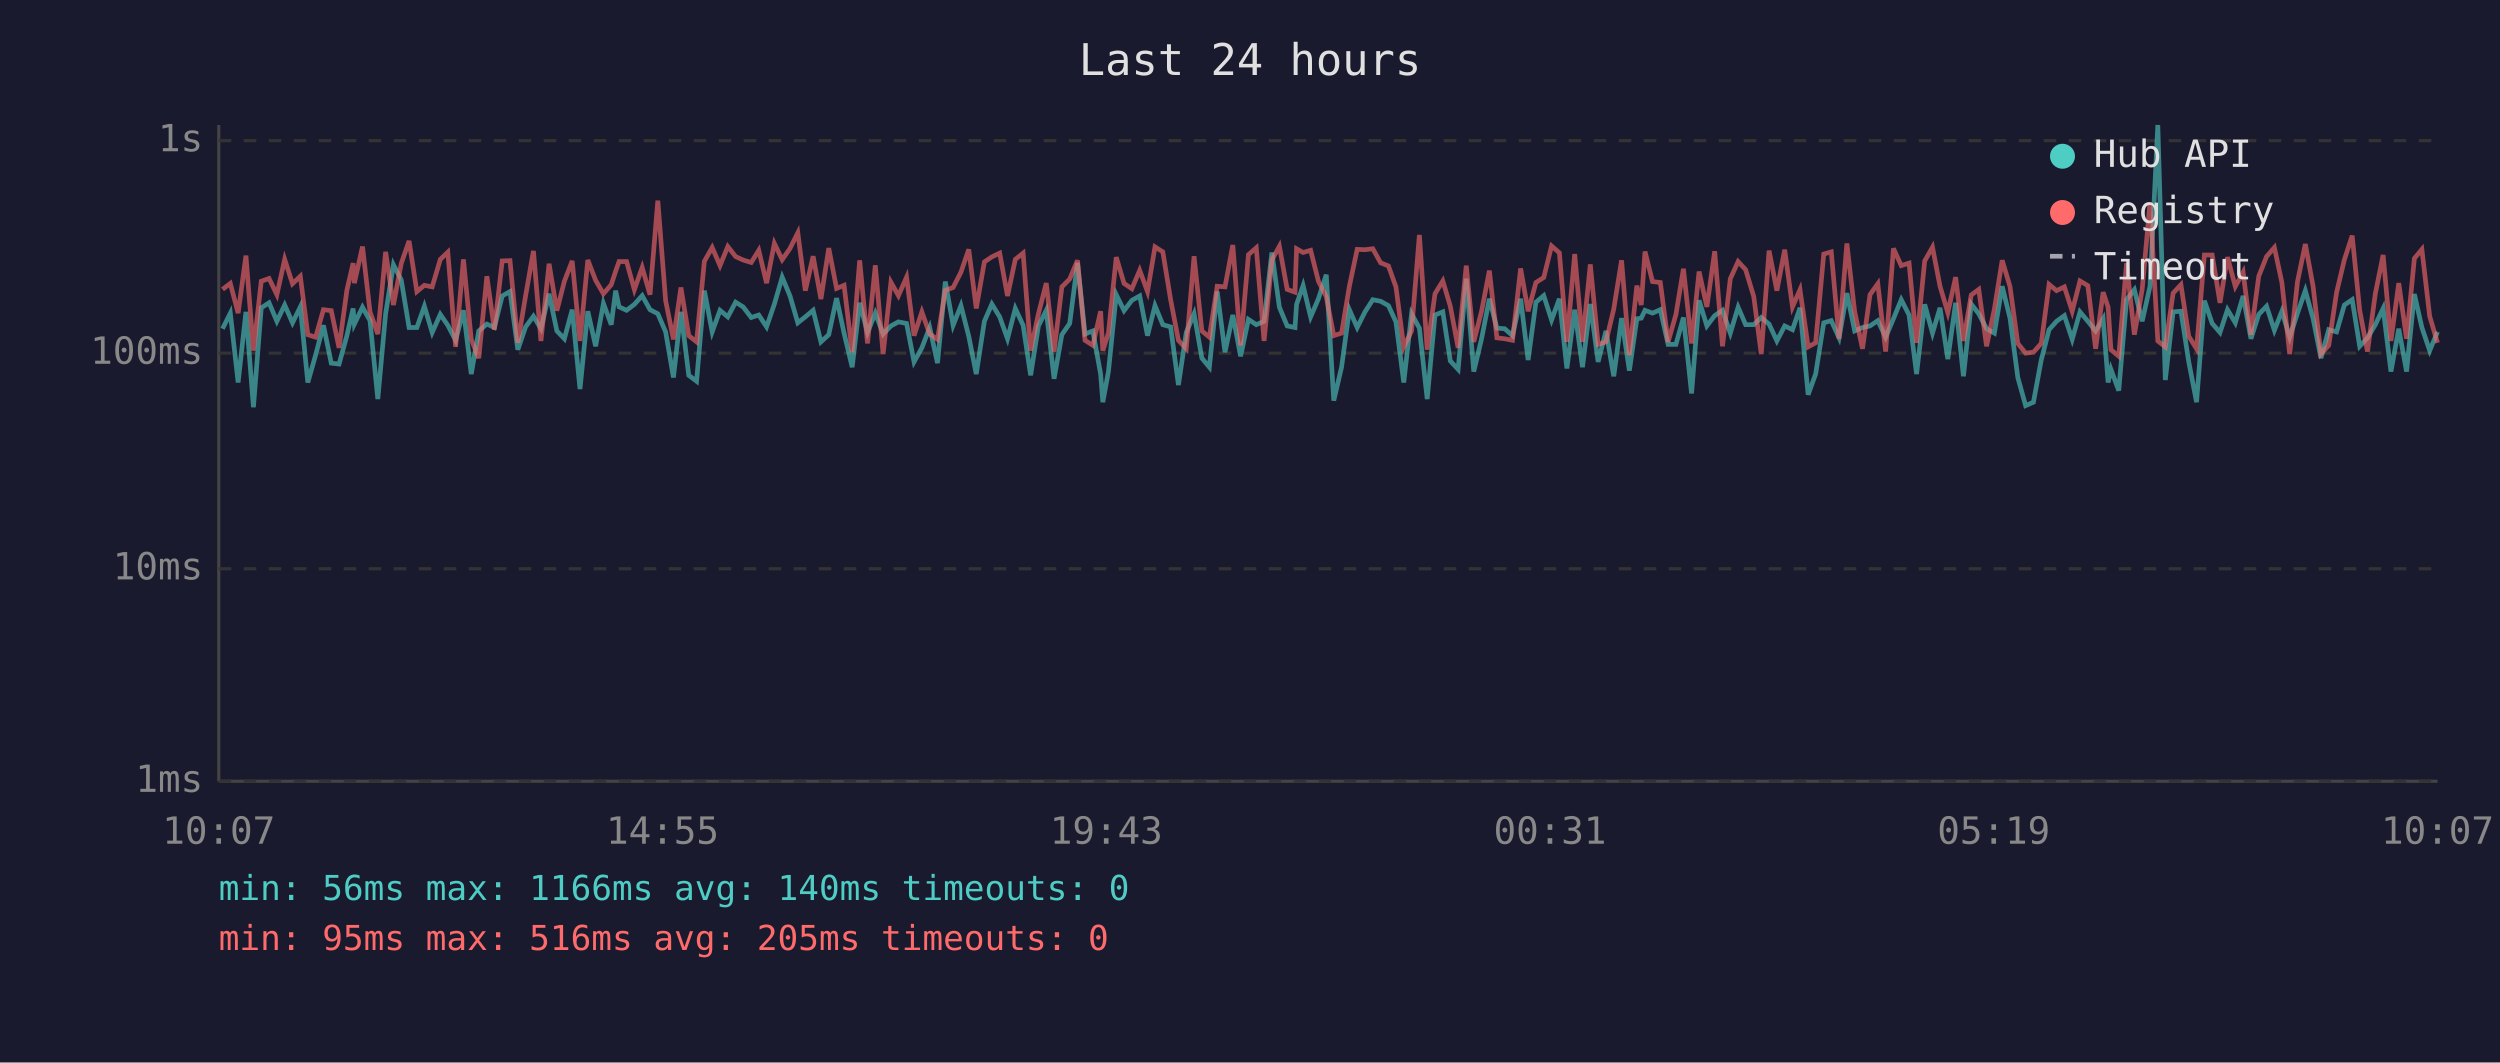
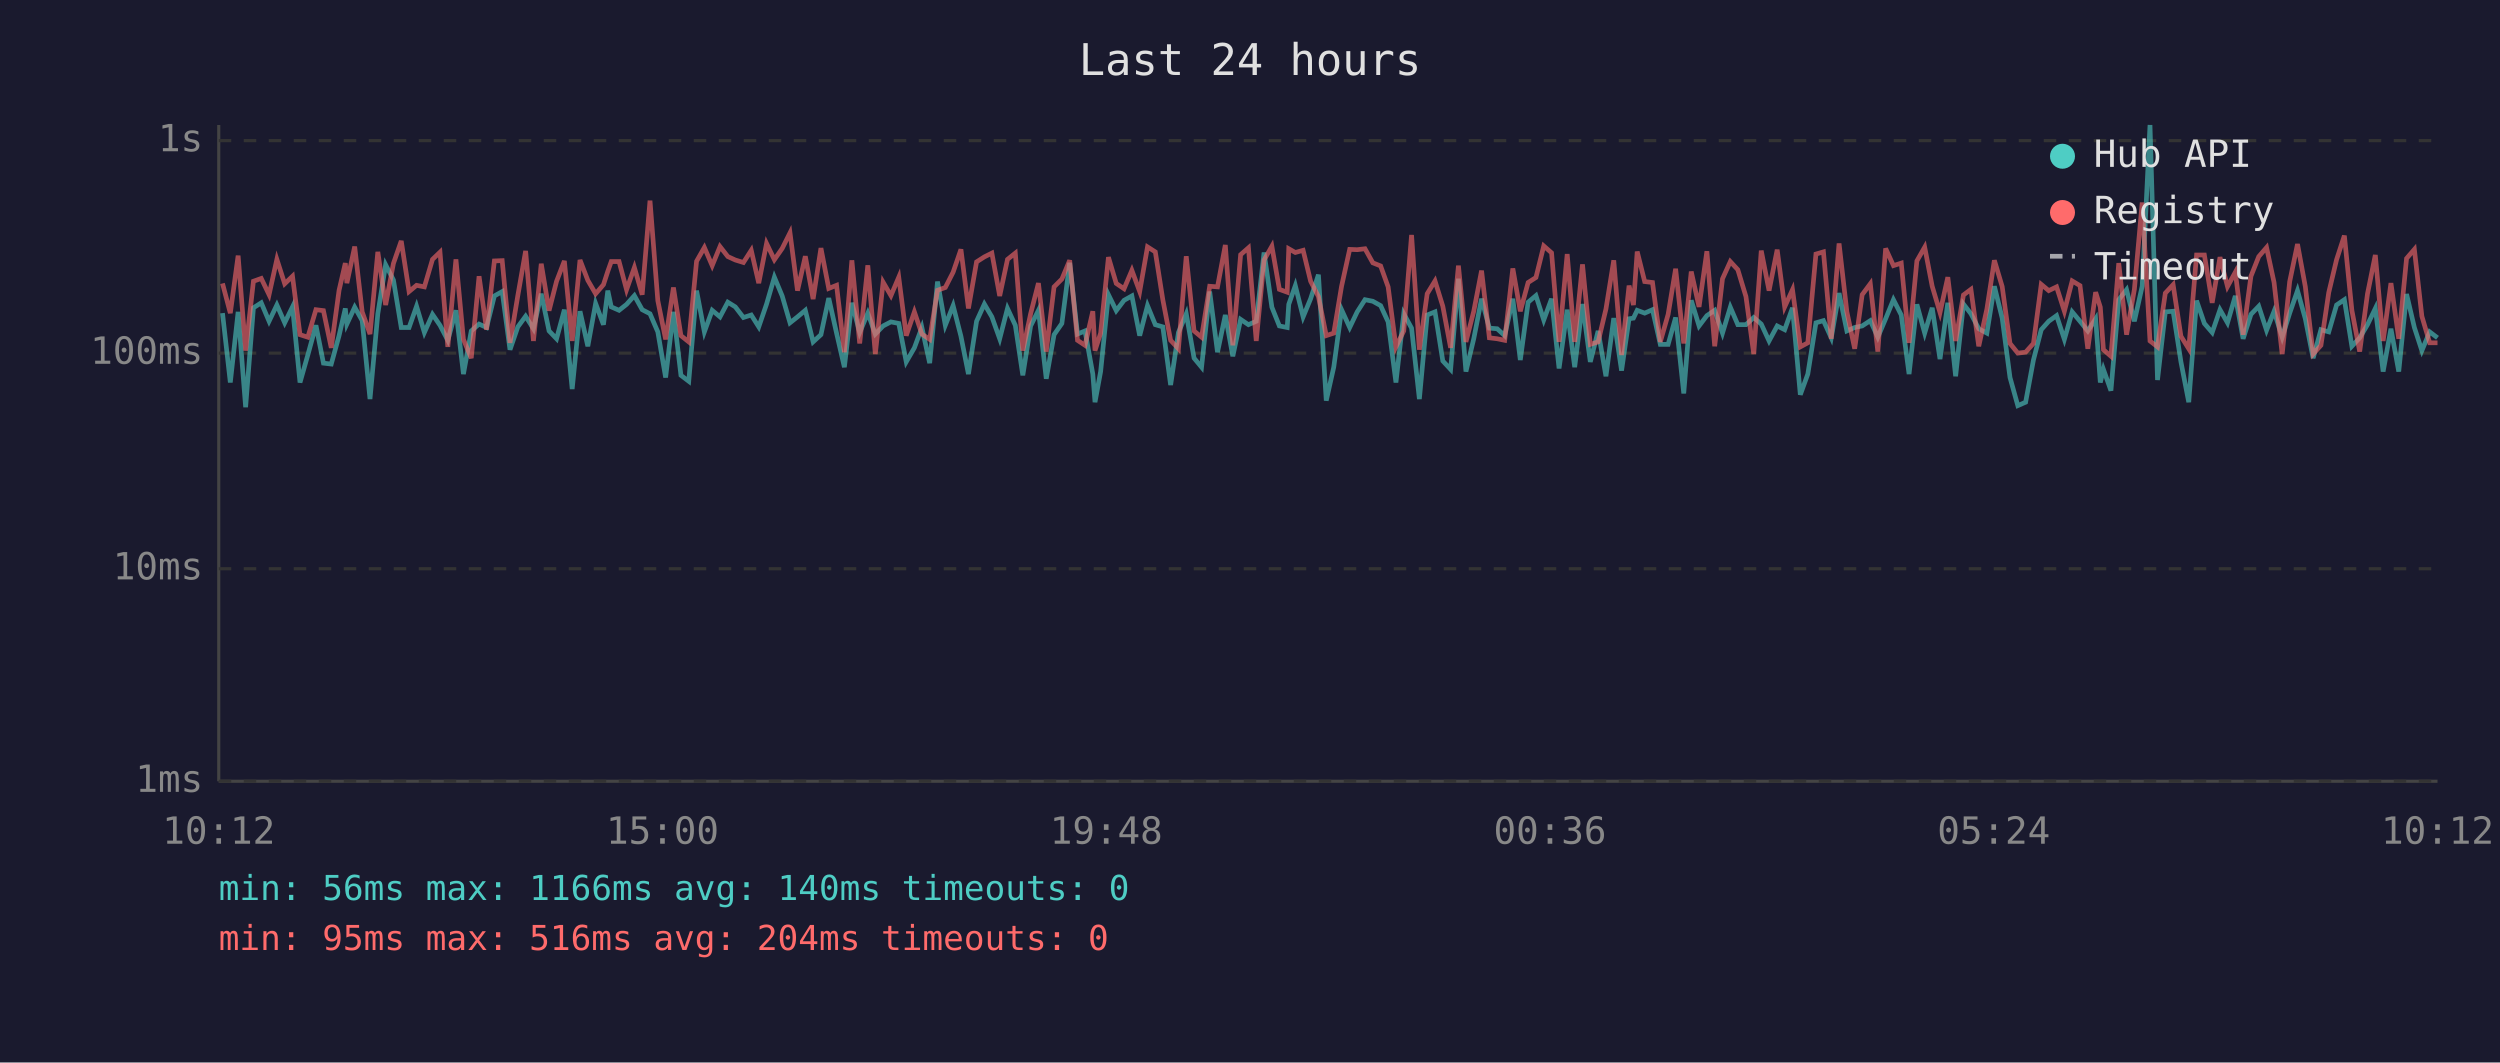
<svg xmlns="http://www.w3.org/2000/svg" viewBox="0 0 800 340" font-family="monospace" font-size="12">
  <rect width="800" height="340" fill="#1a1a2e" />
  <text x="400" y="24" fill="#e0e0e0" font-size="14" text-anchor="middle">Last 24 hours</text>
  <line x1="70" y1="40" x2="70" y2="250" stroke="#444" stroke-width="1" />
  <line x1="70" y1="250" x2="780" y2="250" stroke="#444" stroke-width="1" />
  <line x1="70" y1="250" x2="780" y2="250" stroke="#333" stroke-width="1" stroke-dasharray="4" />
  <text x="65" y="250" fill="#888" text-anchor="end" dominant-baseline="middle">1ms</text>
  <line x1="70" y1="182" x2="780" y2="182" stroke="#333" stroke-width="1" stroke-dasharray="4" />
  <text x="65" y="182" fill="#888" text-anchor="end" dominant-baseline="middle">10ms</text>
  <line x1="70" y1="113" x2="780" y2="113" stroke="#333" stroke-width="1" stroke-dasharray="4" />
  <text x="65" y="113" fill="#888" text-anchor="end" dominant-baseline="middle">100ms</text>
  <line x1="70" y1="45" x2="780" y2="45" stroke="#333" stroke-width="1" stroke-dasharray="4" />
  <text x="65" y="45" fill="#888" text-anchor="end" dominant-baseline="middle">1s</text>
-   <text x="70" y="270" fill="#888" text-anchor="middle">10:07</text>
-   <text x="212" y="270" fill="#888" text-anchor="middle">14:55</text>
-   <text x="354" y="270" fill="#888" text-anchor="middle">19:43</text>
-   <text x="496" y="270" fill="#888" text-anchor="middle">00:31</text>
-   <text x="638" y="270" fill="#888" text-anchor="middle">05:19</text>
-   <text x="780" y="270" fill="#888" text-anchor="middle">10:07</text>
-   <polyline points="71.2,105.2 73.7,100.2 76.2,122.4 78.7,99.8 81.1,130.3 83.6,98.5 86.1,96.9 88.6,102.8 91.1,97.6 93.6,103.3 96.1,98.2 98.5,122.4 101.0,113.6 103.5,104.1 106.0,116.2 108.5,116.5 111.0,107.4 113.0,98.7 113.4,103.7 116.0,98.3 118.4,102.6 120.9,127.7 123.4,100.4 125.9,84.7 128.4,89.6 130.9,104.8 133.4,104.8 135.8,98.0 138.3,106.4 140.9,100.6 143.3,104.1 145.8,108.9 148.3,99.3 150.8,119.7 153.2,105.9 155.8,103.7 158.2,104.8 160.7,94.7 163.2,93.3 165.7,111.9 168.2,104.6 170.7,101.2 173.1,105.2 175.7,94.0 178.2,105.9 180.6,108.4 183.1,99.1 185.6,124.5 188.1,99.6 190.6,110.8 193.1,97.1 195.6,103.9 197.0,93.0 198.1,98.2 200.5,99.3 203.0,97.4 205.5,94.6 208.0,99.1 210.5,100.4 213.0,106.2 215.5,120.8 217.9,99.8 220.4,120.1 222.9,122.0 225.4,93.0 227.9,106.2 230.4,99.3 232.9,101.4 235.4,96.7 237.8,98.2 240.4,101.6 242.8,100.8 245.3,104.6 247.8,97.3 250.3,88.7 252.8,94.7 255.3,103.3 257.7,101.4 260.2,99.3 262.7,109.4 265.2,107.1 267.7,95.4 270.1,106.6 272.7,117.5 275.1,96.9 277.6,106.4 280.1,100.2 282.6,106.9 285.1,104.3 287.5,103.0 290.1,103.5 292.5,115.8 295.0,111.3 297.5,104.8 300.0,116.2 302.5,90.1 305.0,104.1 307.5,97.8 310.0,107.6 312.4,119.7 315.0,102.8 317.4,97.3 319.9,101.4 322.4,108.4 324.9,98.7 327.4,104.1 329.8,120.1 332.3,104.3 334.8,99.3 337.3,121.2 339.8,107.1 342.3,103.5 344.8,84.1 347.2,106.9 349.7,105.9 352.2,119.7 352.9,128.7 354.7,118.9 357.2,94.3 359.7,99.4 362.2,96.1 364.7,94.7 367.2,107.4 369.6,97.8 372.1,103.9 374.6,104.6 377.1,123.2 379.6,106.4 382.1,100.4 384.6,114.6 387.0,117.5 389.5,93.3 392.0,112.7 394.5,100.8 397.0,114.0 399.5,102.2 402.0,103.9 404.5,102.8 407.0,80.8 409.4,98.3 411.9,104.3 414.4,104.8 414.9,97.4 417.0,91.4 419.4,101.4 421.9,95.6 424.4,87.9 426.8,128.2 429.3,117.5 431.8,99.1 434.3,104.8 436.8,99.8 439.3,95.9 441.8,96.4 444.3,97.8 446.7,103.0 449.2,122.4 451.7,100.4 454.2,105.0 456.7,127.7 459.2,100.8 461.7,99.8 464.1,115.5 466.6,118.2 469.2,89.2 471.6,118.9 474.1,108.4 476.6,95.6 479.0,105.0 481.5,105.2 484.0,107.4 486.6,95.6 489.0,115.2 491.5,96.7 494.0,94.6 496.5,102.4 499.0,95.6 501.4,117.9 503.9,99.1 506.4,117.5 508.9,97.3 511.4,115.8 513.9,105.9 516.4,120.4 518.9,101.8 521.4,118.6 523.8,102.0 525.2,101.8 526.4,99.3 528.8,100.2 531.3,99.1 533.8,110.2 536.3,110.2 538.7,101.6 541.3,125.9 543.7,96.1 546.2,104.3 548.7,101.0 551.2,99.3 553.7,106.6 556.2,98.3 558.6,103.9 561.2,103.9 563.6,101.6 566.1,103.7 568.6,109.1 571.1,104.3 573.6,105.5 576.0,98.5 578.6,126.3 581.0,119.7 583.6,103.3 586.0,102.6 588.5,108.1 591.0,93.8 593.5,105.9 596.0,104.8 598.4,104.3 600.9,102.6 603.4,107.9 605.9,102.0 608.4,95.9 610.9,100.8 613.3,119.7 615.9,97.4 618.4,106.6 620.8,98.5 623.3,114.9 625.8,96.9 628.3,120.4 630.8,97.3 633.2,100.4 635.7,105.2 638.2,106.6 640.7,91.6 643.2,101.8 645.7,120.8 648.2,129.8 650.7,128.7 653.2,115.2 655.7,105.5 658.1,102.8 660.6,101.0 663.1,108.6 665.6,99.8 668.1,102.8 670.6,105.9 673.0,102.0 674.6,122.4 675.5,118.2 678.0,125.0 680.5,95.9 683.0,92.7 685.5,102.8 688.0,91.6 690.5,40.0 692.9,121.6 695.4,99.8 697.9,99.6 700.4,115.8 702.9,128.7 705.4,96.2 707.9,103.5 710.4,106.4 712.8,99.1 715.3,103.3 717.8,94.7 720.3,108.4 722.8,100.6 725.3,98.0 727.8,105.7 730.2,99.6 732.7,107.9 735.2,100.2 737.7,93.0 740.2,102.0 742.7,114.6 745.2,105.5 747.7,106.2 750.2,97.6 752.7,95.9 755.1,110.8 757.6,108.1 760.1,103.9 762.6,98.7 765.1,118.9 767.6,105.2 770.1,118.9 772.6,94.1 775.0,104.8 777.5,112.2 780.0,106.2" fill="none" stroke="#4ecdc4" stroke-width="1.5" opacity="0.6" />
-   <polyline points="71.2,92.6 73.7,90.7 76.2,100.2 78.7,81.8 81.1,112.2 83.6,90.0 86.1,89.1 88.6,94.3 91.1,83.0 93.6,90.8 96.1,88.4 98.5,107.1 101.0,107.9 103.5,99.1 106.0,99.4 108.5,111.3 111.0,92.9 113.0,84.2 113.4,90.6 116.0,78.9 118.4,99.8 120.9,106.9 123.4,80.6 125.9,97.6 128.4,84.3 130.9,77.1 133.4,93.3 135.8,91.3 138.3,91.8 140.9,83.0 143.3,80.7 145.8,111.0 148.3,83.0 150.8,108.6 153.2,114.6 155.8,88.4 158.2,105.5 160.7,83.5 163.2,83.4 165.7,109.7 168.2,94.6 170.7,80.3 173.1,109.1 175.7,84.4 178.2,99.4 180.6,90.0 183.1,83.5 185.6,109.1 188.1,83.2 190.6,89.7 193.1,94.0 195.6,91.1 197.0,86.8 198.1,83.7 200.5,83.7 203.0,92.7 205.5,85.6 208.0,94.3 210.5,64.2 213.0,96.2 215.5,108.6 217.9,92.0 220.4,107.4 222.9,109.4 225.4,83.6 227.9,79.2 230.4,85.0 232.9,78.9 235.4,82.1 237.8,83.2 240.4,84.0 242.8,80.1 245.3,90.6 247.8,77.9 250.3,83.1 252.8,79.5 255.3,74.5 257.7,93.0 260.2,82.0 262.7,95.7 265.2,79.4 267.7,92.3 270.1,91.3 272.7,112.7 275.1,83.3 277.6,109.9 280.1,84.9 282.6,113.3 285.1,90.3 287.5,94.6 290.1,88.7 292.5,107.4 295.0,99.8 297.5,106.9 300.0,108.6 302.5,92.9 305.0,92.0 307.5,87.1 310.0,79.8 312.4,98.7 315.0,83.8 317.4,82.2 319.9,81.0 322.4,94.7 324.9,83.0 327.4,81.0 329.8,112.2 332.3,100.4 334.8,90.6 337.3,112.5 339.8,91.8 342.3,89.3 344.8,83.3 347.2,108.9 349.7,110.5 352.2,99.6 352.9,112.2 354.7,106.6 357.2,82.3 359.7,90.7 362.2,92.4 364.7,86.5 367.2,93.3 369.6,79.0 372.1,80.6 374.6,95.9 377.1,108.9 379.6,111.6 382.1,82.0 384.6,105.9 387.0,107.9 389.5,91.6 392.0,91.8 394.5,78.4 397.0,110.5 399.5,81.5 402.0,79.3 404.5,109.1 407.0,83.2 409.4,78.8 411.9,92.6 414.4,93.5 414.9,79.6 417.0,80.8 419.4,80.1 421.9,90.0 424.4,94.9 426.8,107.4 429.3,106.6 431.8,91.6 434.3,79.8 436.8,79.9 439.3,79.6 441.8,84.1 444.3,85.1 446.7,91.8 449.2,111.0 451.7,105.9 454.2,75.2 456.7,111.9 459.2,94.0 461.7,89.9 464.1,98.0 466.6,111.3 469.2,85.0 471.6,109.4 474.1,99.6 476.6,86.6 479.0,108.1 481.5,108.4 484.0,108.9 486.6,85.9 489.0,99.6 491.5,90.4 494.0,88.8 496.5,78.7 499.0,80.9 501.4,109.4 503.9,81.3 506.4,109.4 508.9,84.6 511.4,110.2 513.9,109.4 516.4,98.9 518.9,83.3 521.4,113.6 523.8,91.4 525.2,97.6 526.4,80.5 528.8,90.1 531.3,90.4 533.8,109.4 536.3,100.6 538.7,86.0 541.3,109.9 543.7,86.9 546.2,98.2 548.7,80.4 551.2,110.8 553.7,89.2 556.2,83.7 558.6,86.3 561.2,94.9 563.6,113.3 566.1,80.2 568.6,93.0 571.1,79.9 573.6,98.2 576.0,92.7 578.6,111.0 581.0,109.7 583.6,81.3 586.0,80.6 588.5,108.4 591.0,77.9 593.5,99.8 596.0,111.6 598.4,94.3 600.9,90.8 603.4,112.5 605.9,79.5 608.4,85.0 610.9,84.2 613.3,109.7 615.9,83.5 618.4,79.1 620.8,91.6 623.3,100.0 625.8,88.7 628.3,109.1 630.8,94.4 633.2,92.6 635.7,110.8 638.2,98.9 640.7,83.3 643.2,91.7 645.7,109.9 648.2,113.0 650.7,112.7 653.2,109.9 655.7,91.0 658.1,93.0 660.6,91.8 663.1,99.6 665.6,89.9 668.1,91.4 670.6,111.6 673.0,93.5 674.6,98.3 675.5,111.9 678.0,114.0 680.5,84.2 683.0,107.1 685.5,92.6 688.0,64.8 690.5,109.1 692.9,111.0 695.4,93.8 697.9,91.1 700.4,107.6 702.9,111.6 705.4,81.6 707.9,81.6 710.4,96.9 712.8,82.3 715.3,91.7 717.8,87.1 720.3,107.1 722.8,88.4 725.3,82.1 727.8,79.2 730.2,90.4 732.7,113.3 735.2,90.1 737.7,78.1 740.2,91.7 742.7,113.3 745.2,110.5 747.7,93.6 750.2,83.1 752.7,75.4 755.1,99.3 757.6,112.5 760.1,94.0 762.6,81.6 765.1,109.1 767.6,90.6 770.1,108.4 772.6,82.7 775.0,79.8 777.5,101.2 780.0,109.7" fill="none" stroke="#ff6b6b" stroke-width="1.5" opacity="0.6" />
+   <text x="70" y="270" fill="#888" text-anchor="middle">10:12</text>
+   <text x="212" y="270" fill="#888" text-anchor="middle">15:00</text>
+   <text x="354" y="270" fill="#888" text-anchor="middle">19:48</text>
+   <text x="496" y="270" fill="#888" text-anchor="middle">00:36</text>
+   <text x="638" y="270" fill="#888" text-anchor="middle">05:24</text>
+   <text x="780" y="270" fill="#888" text-anchor="middle">10:12</text>
+   <polyline points="71.2,100.2 73.7,122.4 76.2,99.8 78.6,130.3 81.1,98.5 83.6,96.9 86.1,102.8 88.6,97.6 91.1,103.3 93.6,98.2 96.0,122.4 98.5,113.6 101.1,104.1 103.5,116.2 106.0,116.5 108.5,107.4 110.5,98.7 111.0,103.7 113.5,98.3 115.9,102.6 118.4,127.7 120.9,100.4 123.4,84.7 125.9,89.6 128.4,104.8 130.9,104.8 133.3,98.0 135.8,106.4 138.4,100.6 140.8,104.1 143.3,108.9 145.9,99.3 148.3,119.7 150.8,105.9 153.3,103.7 155.7,104.8 158.2,94.7 160.7,93.3 163.2,111.9 165.7,104.6 168.2,101.2 170.7,105.2 173.2,94.0 175.7,105.9 178.1,108.4 180.6,99.1 183.1,124.5 185.6,99.6 188.1,110.8 190.6,97.1 193.1,103.9 194.5,93.0 195.6,98.2 198.1,99.3 200.5,97.4 203.0,94.6 205.5,99.1 208.0,100.4 210.5,106.2 213.0,120.8 215.5,99.8 217.9,120.1 220.4,122.0 222.9,93.0 225.4,106.2 227.9,99.3 230.4,101.4 232.9,96.7 235.3,98.2 237.9,101.6 240.4,100.8 242.8,104.6 245.3,97.3 247.8,88.7 250.3,94.7 252.8,103.3 255.2,101.4 257.7,99.3 260.2,109.4 262.7,107.1 265.2,95.4 267.7,106.6 270.2,117.5 272.6,96.9 275.1,106.4 277.7,100.2 280.1,106.9 282.6,104.3 285.1,103.0 287.6,103.5 290.0,115.8 292.6,111.3 295.0,104.8 297.5,116.2 300.0,90.1 302.5,104.1 305.0,97.8 307.5,107.6 309.9,119.7 312.5,102.8 315.0,97.3 317.4,101.4 319.9,108.4 322.4,98.7 324.9,104.1 327.3,120.1 329.8,104.3 332.3,99.3 334.8,121.2 337.3,107.1 339.8,103.5 342.3,84.1 344.8,106.9 347.2,105.9 349.7,119.7 350.4,128.7 352.2,118.9 354.7,94.3 357.2,99.4 359.7,96.1 362.2,94.7 364.7,107.4 367.2,97.8 369.7,103.9 372.1,104.6 374.6,123.2 377.1,106.4 379.6,100.4 382.1,114.6 384.5,117.5 387.1,93.3 389.6,112.7 392.1,100.8 394.5,114.0 397.0,102.2 399.5,103.9 402.0,102.8 404.5,80.8 407.0,98.3 409.4,104.3 411.9,104.8 412.4,97.4 414.5,91.4 417.0,101.4 419.4,95.6 421.9,87.9 424.4,128.2 426.8,117.5 429.3,99.1 431.9,104.8 434.3,99.8 436.8,95.9 439.3,96.4 441.8,97.8 444.2,103.0 446.7,122.4 449.2,100.4 451.7,105.0 454.2,127.7 456.7,100.8 459.2,99.8 461.7,115.5 464.2,118.2 466.7,89.2 469.1,118.9 471.6,108.4 474.1,95.6 476.6,105.0 479.1,105.2 481.5,107.4 484.1,95.6 486.5,115.2 489.0,96.7 491.5,94.6 494.0,102.4 496.5,95.6 498.9,117.9 501.5,99.1 503.9,117.5 506.4,97.3 508.9,115.8 511.4,105.9 513.9,120.4 516.4,101.8 518.9,118.6 521.3,102.0 522.7,101.8 523.9,99.3 526.3,100.2 528.8,99.1 531.3,110.2 533.8,110.2 536.2,101.6 538.8,125.9 541.2,96.1 543.7,104.3 546.2,101.0 548.7,99.3 551.2,106.6 553.7,98.3 556.1,103.9 558.7,103.9 561.2,101.6 563.6,103.7 566.1,109.1 568.7,104.3 571.1,105.5 573.6,98.5 576.1,126.3 578.5,119.7 581.1,103.3 583.5,102.6 586.0,108.1 588.5,93.8 591.0,105.9 593.5,104.8 595.9,104.3 598.5,102.6 600.9,107.9 603.4,102.0 605.9,95.9 608.4,100.8 610.9,119.7 613.4,97.4 615.9,106.6 618.3,98.5 620.8,114.9 623.3,96.9 625.8,120.4 628.3,97.3 630.7,100.4 633.2,105.2 635.8,106.6 638.2,91.6 640.7,101.8 643.2,120.8 645.7,129.8 648.2,128.7 650.7,115.2 653.2,105.5 655.6,102.8 658.1,101.0 660.6,108.6 663.1,99.8 665.6,102.8 668.1,105.9 670.6,102.0 672.1,122.4 673.1,118.2 675.5,125.0 678.0,95.9 680.5,92.7 683.0,102.8 685.5,91.6 688.0,40.0 690.4,121.6 692.9,99.8 695.4,99.6 697.9,115.8 700.4,128.7 702.9,96.2 705.4,103.5 707.9,106.4 710.4,99.1 712.8,103.3 715.3,94.7 717.8,108.4 720.3,100.6 722.8,98.0 725.3,105.7 727.7,99.6 730.3,107.9 732.7,100.2 735.2,93.0 737.7,102.0 740.2,114.6 742.7,105.5 745.2,106.2 747.7,97.6 750.2,95.9 752.6,110.8 755.1,108.1 757.6,103.9 760.1,98.7 762.6,118.9 765.1,105.2 767.6,118.9 770.1,94.1 772.6,104.8 775.0,112.2 777.5,106.2 780.0,108.1" fill="none" stroke="#4ecdc4" stroke-width="1.5" opacity="0.6" />
+   <polyline points="71.2,90.7 73.7,100.2 76.2,81.8 78.6,112.2 81.1,90.0 83.6,89.1 86.1,94.3 88.6,83.0 91.1,90.8 93.6,88.4 96.0,107.1 98.5,107.9 101.1,99.1 103.5,99.4 106.0,111.3 108.5,92.9 110.5,84.2 111.0,90.6 113.5,78.9 115.9,99.8 118.4,106.9 120.9,80.6 123.4,97.6 125.9,84.3 128.4,77.1 130.9,93.3 133.3,91.3 135.8,91.8 138.4,83.0 140.8,80.7 143.3,111.0 145.9,83.0 148.3,108.6 150.8,114.6 153.3,88.4 155.7,105.5 158.2,83.5 160.7,83.4 163.2,109.7 165.7,94.6 168.2,80.3 170.7,109.1 173.2,84.4 175.7,99.4 178.1,90.0 180.6,83.5 183.1,109.1 185.6,83.2 188.1,89.7 190.6,94.0 193.1,91.1 194.5,86.8 195.6,83.7 198.1,83.7 200.5,92.7 203.0,85.6 205.5,94.3 208.0,64.2 210.5,96.2 213.0,108.6 215.5,92.0 217.9,107.4 220.4,109.4 222.9,83.6 225.4,79.2 227.9,85.0 230.4,78.9 232.9,82.1 235.3,83.2 237.9,84.0 240.4,80.1 242.8,90.6 245.3,77.9 247.8,83.1 250.3,79.5 252.8,74.5 255.2,93.0 257.7,82.0 260.2,95.7 262.7,79.4 265.2,92.3 267.7,91.3 270.2,112.7 272.6,83.3 275.1,109.9 277.7,84.9 280.1,113.3 282.6,90.3 285.1,94.6 287.6,88.7 290.0,107.4 292.6,99.8 295.0,106.9 297.5,108.6 300.0,92.9 302.5,92.0 305.0,87.1 307.5,79.8 309.9,98.7 312.5,83.8 315.0,82.2 317.4,81.0 319.9,94.7 322.4,83.0 324.9,81.0 327.3,112.2 329.8,100.4 332.3,90.6 334.8,112.5 337.3,91.8 339.8,89.3 342.3,83.3 344.8,108.9 347.2,110.5 349.7,99.6 350.4,112.2 352.2,106.6 354.7,82.3 357.2,90.7 359.7,92.4 362.2,86.5 364.7,93.3 367.2,79.0 369.7,80.6 372.1,95.9 374.6,108.9 377.1,111.6 379.6,82.0 382.1,105.9 384.5,107.9 387.1,91.6 389.6,91.8 392.1,78.4 394.5,110.5 397.0,81.5 399.5,79.3 402.0,109.1 404.5,83.2 407.0,78.8 409.4,92.6 411.9,93.5 412.4,79.6 414.5,80.8 417.0,80.1 419.4,90.0 421.9,94.9 424.4,107.4 426.8,106.6 429.3,91.6 431.9,79.8 434.3,79.9 436.8,79.6 439.3,84.1 441.8,85.1 444.2,91.8 446.7,111.0 449.2,105.9 451.7,75.2 454.2,111.9 456.7,94.0 459.2,89.9 461.7,98.0 464.2,111.3 466.7,85.0 469.1,109.4 471.6,99.6 474.1,86.6 476.6,108.1 479.1,108.4 481.5,108.9 484.1,85.9 486.5,99.6 489.0,90.4 491.5,88.8 494.0,78.7 496.5,80.9 498.9,109.4 501.5,81.3 503.9,109.4 506.4,84.6 508.9,110.2 511.4,109.4 513.9,98.9 516.4,83.3 518.9,113.6 521.3,91.4 522.7,97.6 523.9,80.5 526.3,90.1 528.8,90.4 531.3,109.4 533.8,100.6 536.2,86.0 538.8,109.9 541.2,86.9 543.7,98.2 546.2,80.4 548.7,110.8 551.2,89.2 553.7,83.7 556.1,86.3 558.7,94.9 561.2,113.3 563.6,80.2 566.1,93.0 568.7,79.9 571.1,98.2 573.6,92.7 576.1,111.0 578.5,109.7 581.1,81.3 583.5,80.6 586.0,108.4 588.5,77.9 591.0,99.8 593.5,111.6 595.9,94.3 598.5,90.8 600.9,112.5 603.4,79.5 605.9,85.0 608.4,84.2 610.9,109.7 613.4,83.5 615.9,79.1 618.3,91.6 620.8,100.0 623.3,88.7 625.8,109.1 628.3,94.4 630.7,92.6 633.2,110.8 635.8,98.9 638.2,83.3 640.7,91.7 643.2,109.9 645.7,113.0 648.2,112.7 650.7,109.9 653.2,91.0 655.6,93.0 658.1,91.8 660.6,99.6 663.1,89.9 665.6,91.4 668.1,111.6 670.6,93.5 672.1,98.3 673.1,111.9 675.5,114.0 678.0,84.2 680.5,107.1 683.0,92.6 685.5,64.8 688.0,109.1 690.4,111.0 692.9,93.8 695.4,91.1 697.9,107.6 700.4,111.6 702.9,81.6 705.4,81.6 707.9,96.9 710.4,82.3 712.8,91.7 715.3,87.1 717.8,107.1 720.3,88.4 722.8,82.1 725.3,79.2 727.7,90.4 730.3,113.3 732.7,90.1 735.2,78.1 737.7,91.7 740.2,113.3 742.7,110.5 745.2,93.6 747.7,83.1 750.2,75.4 752.6,99.3 755.1,112.5 757.6,94.0 760.1,81.6 762.6,109.1 765.1,90.6 767.6,108.4 770.1,82.7 772.6,79.8 775.0,101.2 777.5,109.7 780.0,109.7" fill="none" stroke="#ff6b6b" stroke-width="1.5" opacity="0.6" />
  <circle cx="660" cy="50" r="4" fill="#4ecdc4" />
  <text x="670" y="50" fill="#e0e0e0" dominant-baseline="middle">Hub API</text>
  <circle cx="660" cy="68" r="4" fill="#ff6b6b" />
  <text x="670" y="68" fill="#e0e0e0" dominant-baseline="middle">Registry</text>
  <line x1="656" y1="82" x2="664" y2="82" stroke="#e0e0e0" stroke-width="1.5" stroke-dasharray="4,3" opacity="0.7" />
  <text x="670" y="86" fill="#e0e0e0" dominant-baseline="middle">Timeout</text>
  <text x="70" y="288" fill="#4ecdc4" font-size="11">min: 56ms  max: 1166ms  avg: 140ms  timeouts: 0</text>
-   <text x="70" y="304" fill="#ff6b6b" font-size="11">min: 95ms  max: 516ms  avg: 205ms  timeouts: 0</text>
+   <text x="70" y="304" fill="#ff6b6b" font-size="11">min: 95ms  max: 516ms  avg: 204ms  timeouts: 0</text>
</svg>
